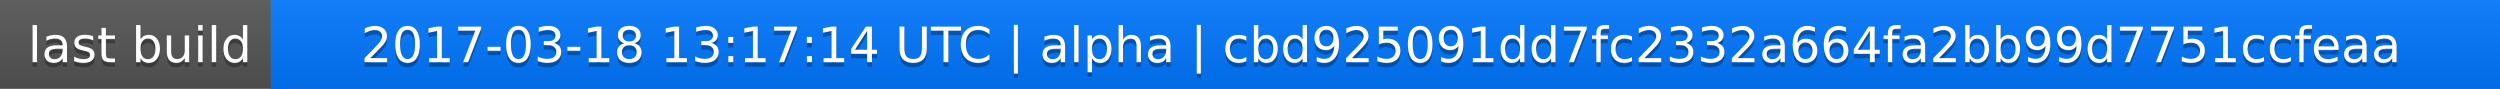
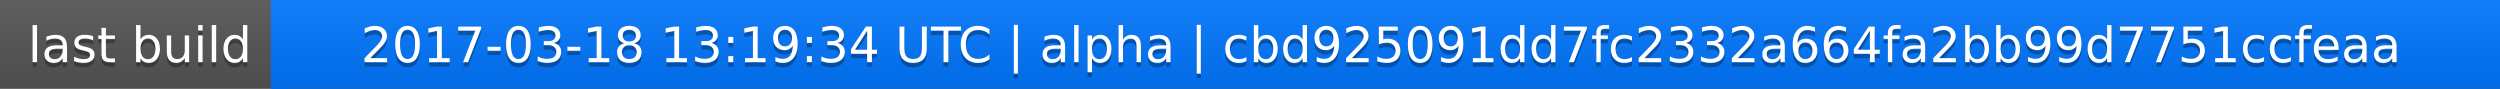
<svg xmlns="http://www.w3.org/2000/svg" width="563" height="20">
  <linearGradient id="a" x2="0" y2="100%">
    <stop offset="0" stop-color="#bbb" stop-opacity=".1" />
    <stop offset="1" stop-opacity=".1" />
  </linearGradient>
  <rect rx="0" width="563" height="20" fill="#555" />
  <rect rx="0" x="61" width="502" height="20" fill="#07f" />
  <path fill="#07f" d="M61 0h4v20h-4z" />
  <rect rx="0" width="563" height="20" fill="url(#a)" />
  <g fill="#fff" text-anchor="middle" font-family="DejaVu Sans,Verdana,Geneva,sans-serif" font-size="11">
    <text x="31.5" y="15" fill="#010101" fill-opacity=".3">last build</text>
    <text x="31.5" y="14">last build</text>
-     <text x="311" y="15" fill="#010101" fill-opacity=".3">2017-03-18 13:17:14 UTC | alpha | cbd925091dd7fc2332a664fa2bb99d7751ccfeaa</text>
-     <text x="311" y="14">2017-03-18 13:17:14 UTC | alpha | cbd925091dd7fc2332a664fa2bb99d7751ccfeaa</text>
+     <text x="311" y="15" fill="#010101" fill-opacity=".3">2017-03-18 13:19:34 UTC | alpha | cbd925091dd7fc2332a664fa2bb99d7751ccfeaa</text>
+     <text x="311" y="14">2017-03-18 13:19:34 UTC | alpha | cbd925091dd7fc2332a664fa2bb99d7751ccfeaa</text>
  </g>
</svg>
